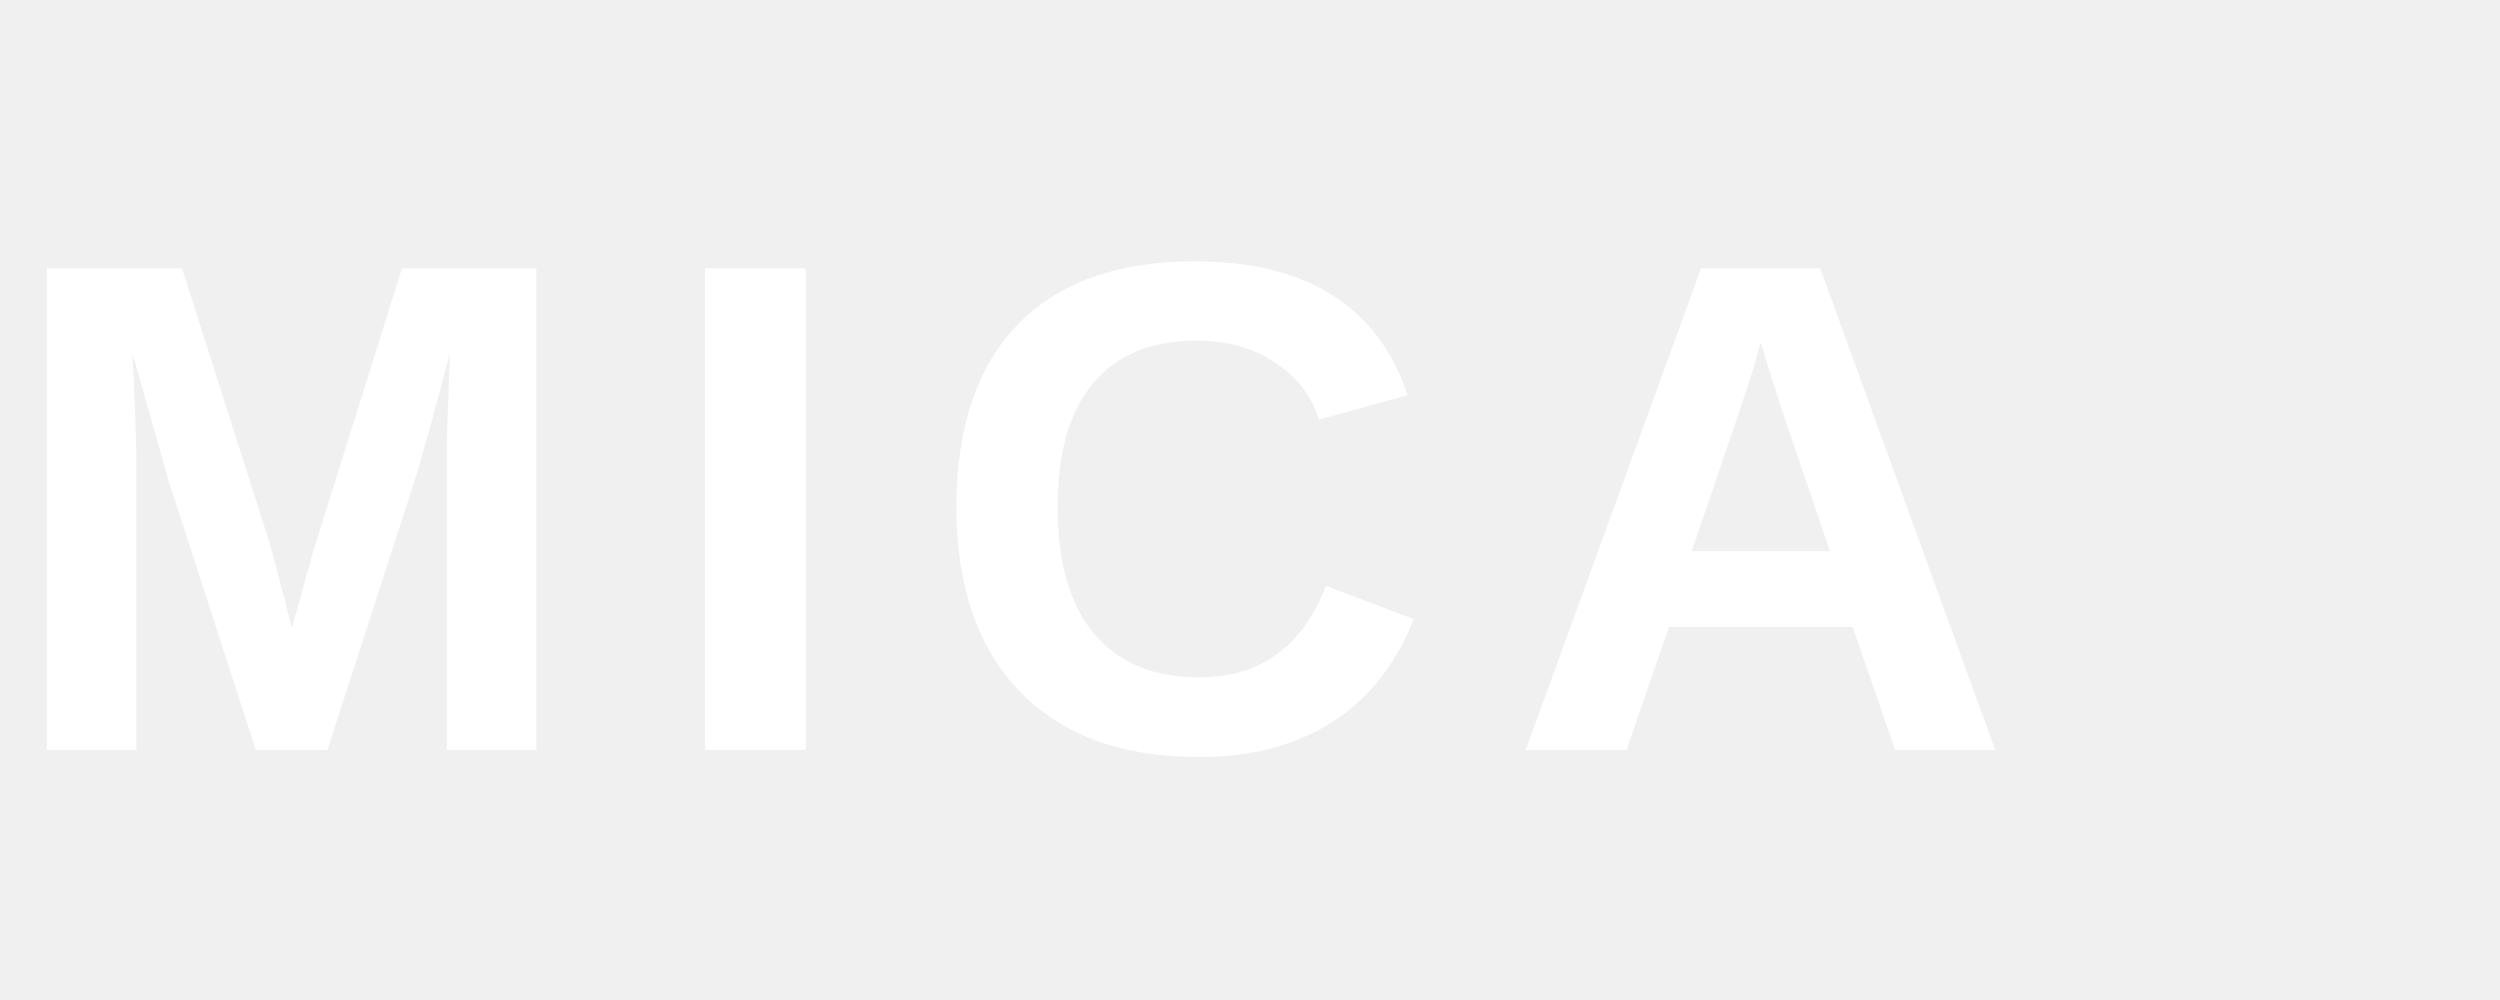
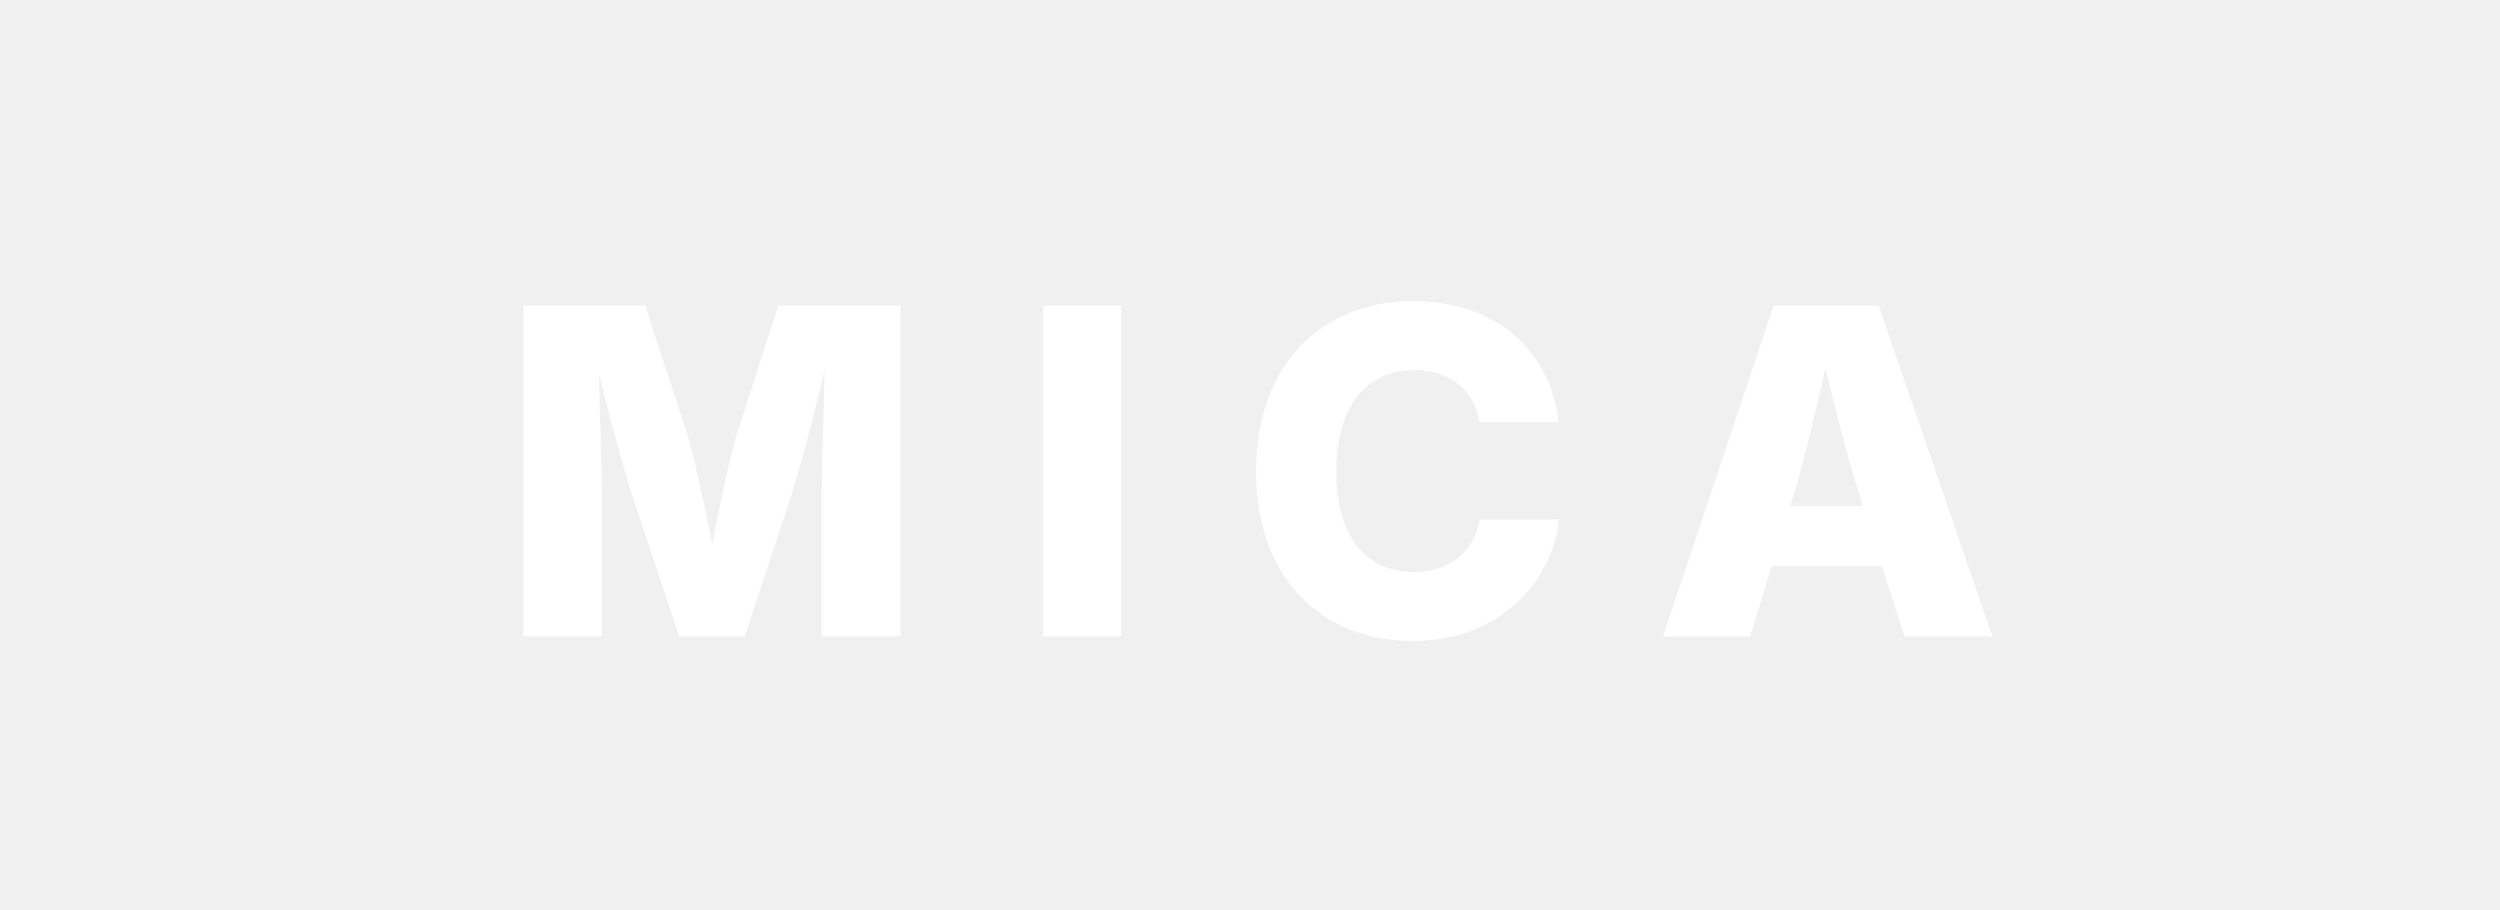
- <svg xmlns="http://www.w3.org/2000/svg" viewBox="0 0 100 40" fill="white">
-   <text x="0" y="30" font-family="'Helvetica Neue', Arial, sans-serif" font-size="28" font-weight="800" letter-spacing="3">MICA</text>
+ <svg xmlns="http://www.w3.org/2000/svg" viewBox="0 0 110 40" fill="white">
+   <text x="55" y="28" text-anchor="middle" font-family="system-ui, -apple-system, sans-serif" font-size="20" font-weight="800" letter-spacing="4">MICA</text>
</svg>
